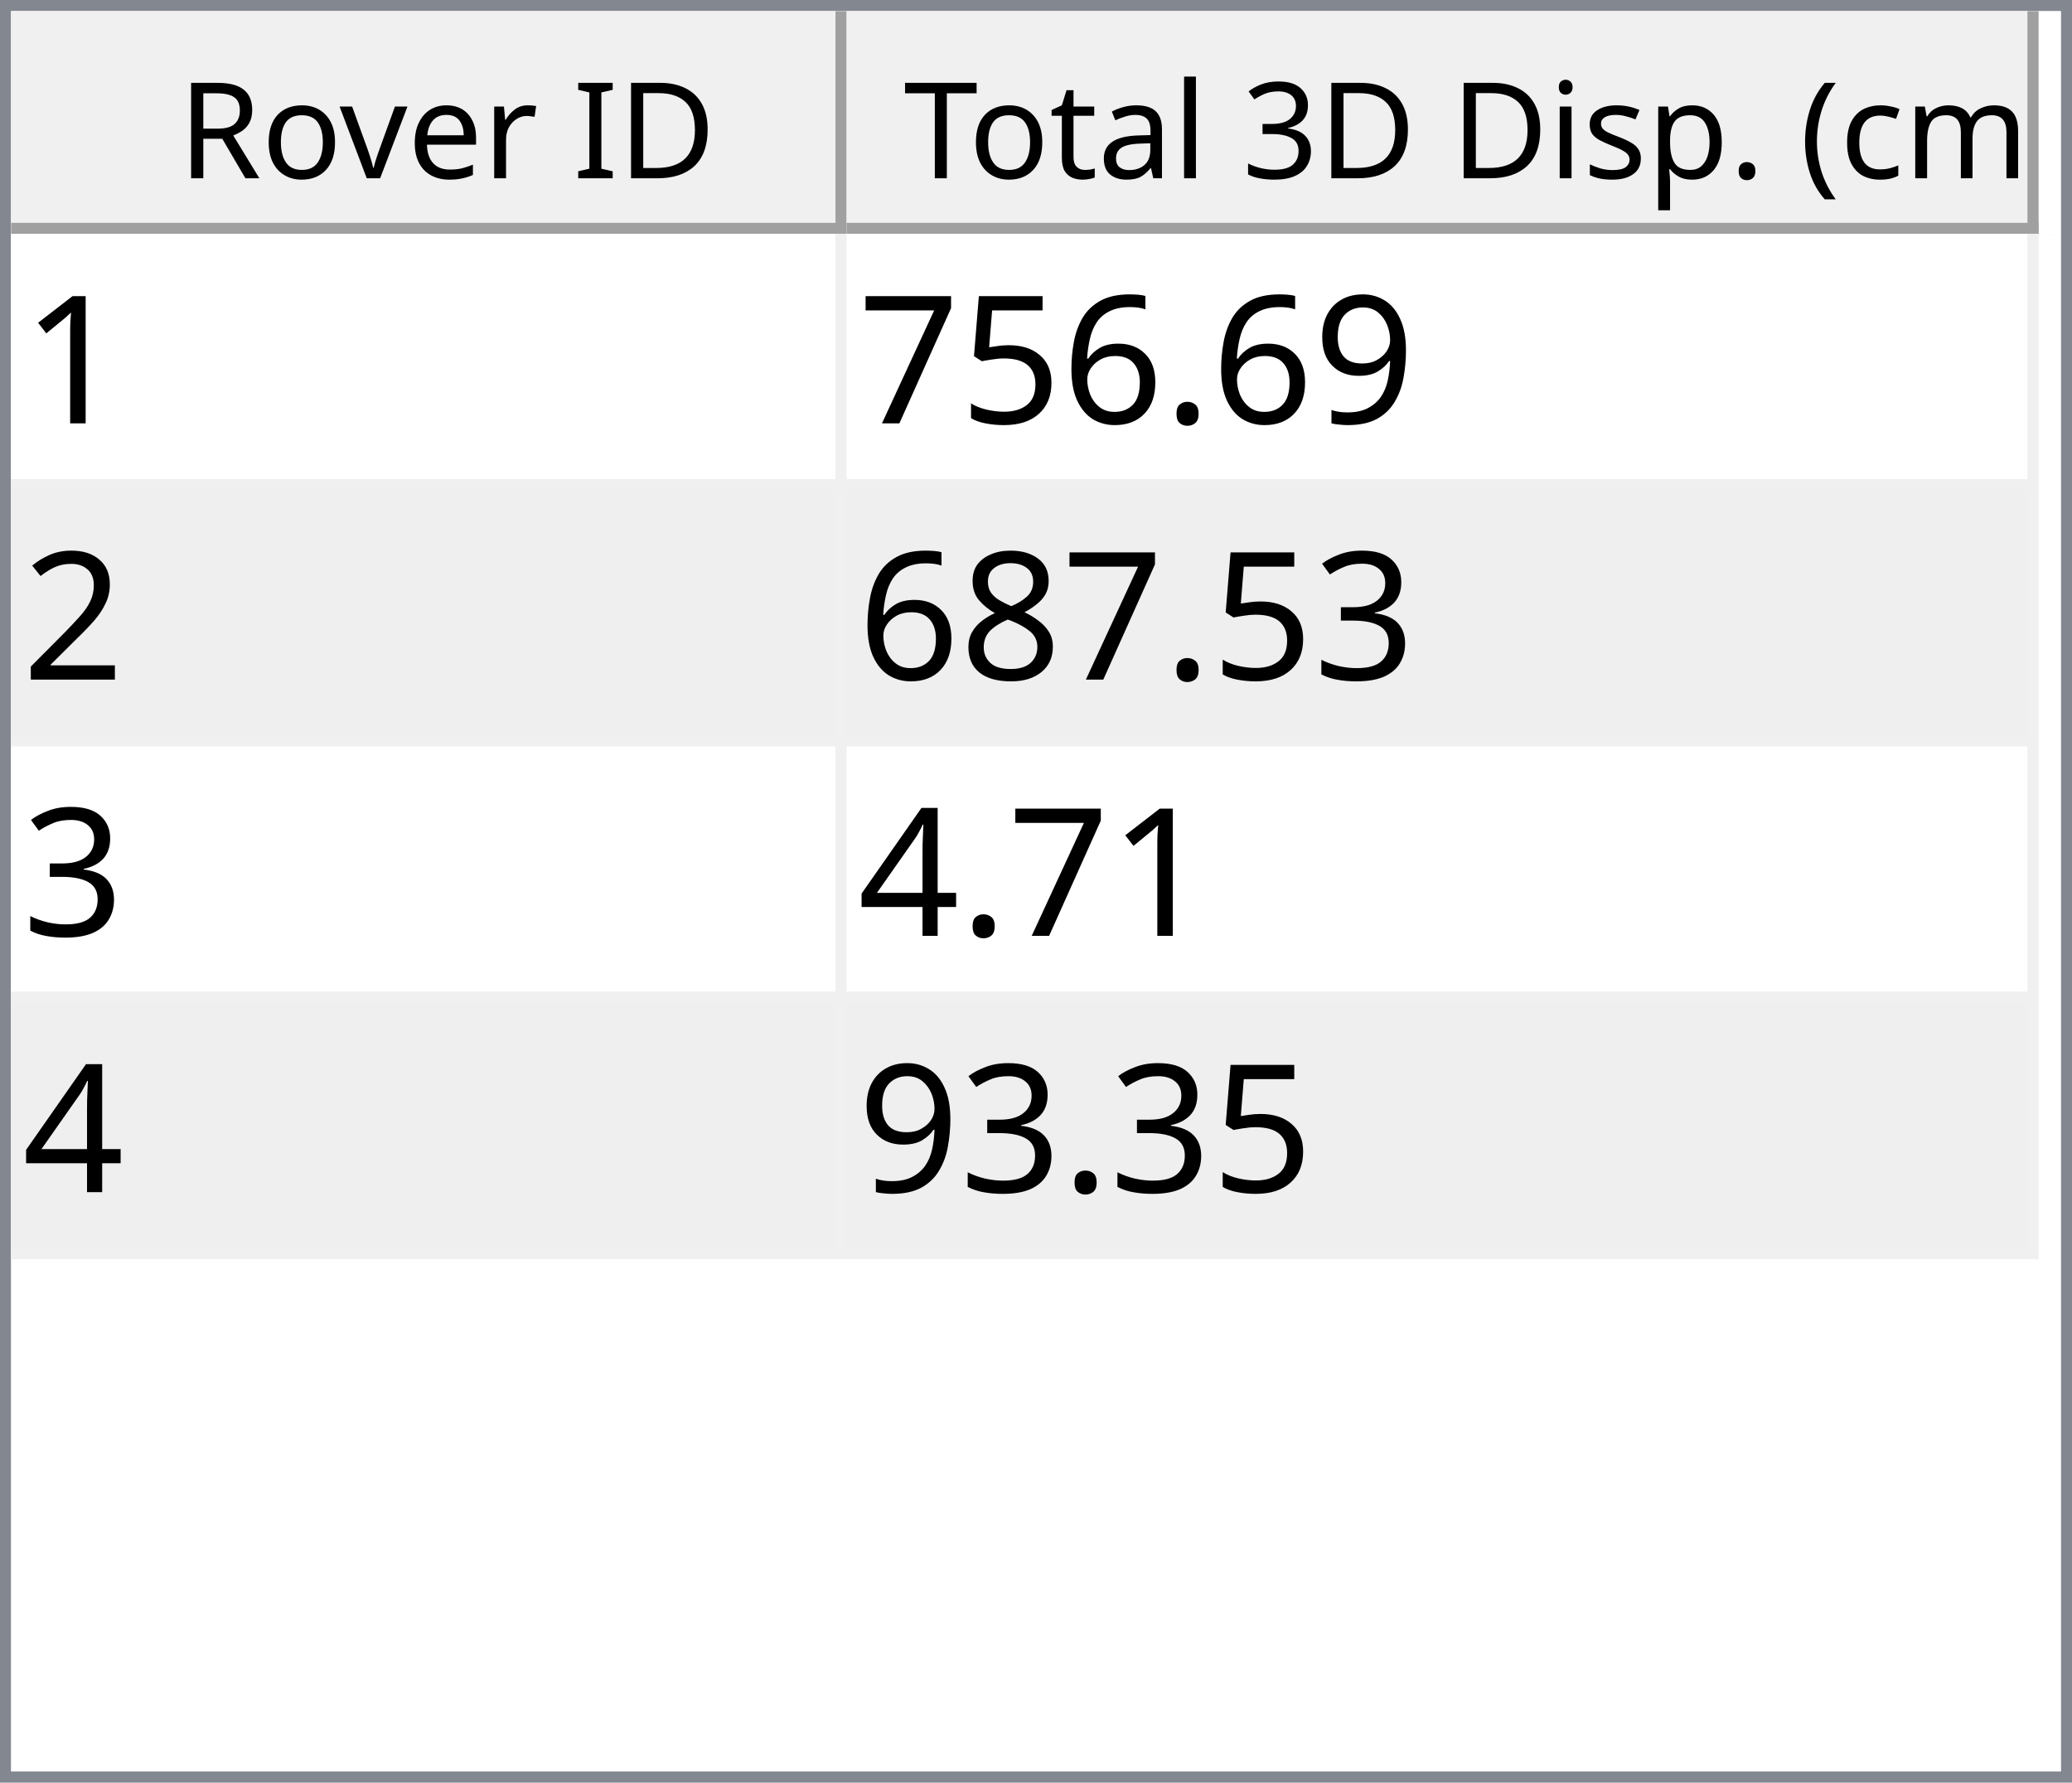
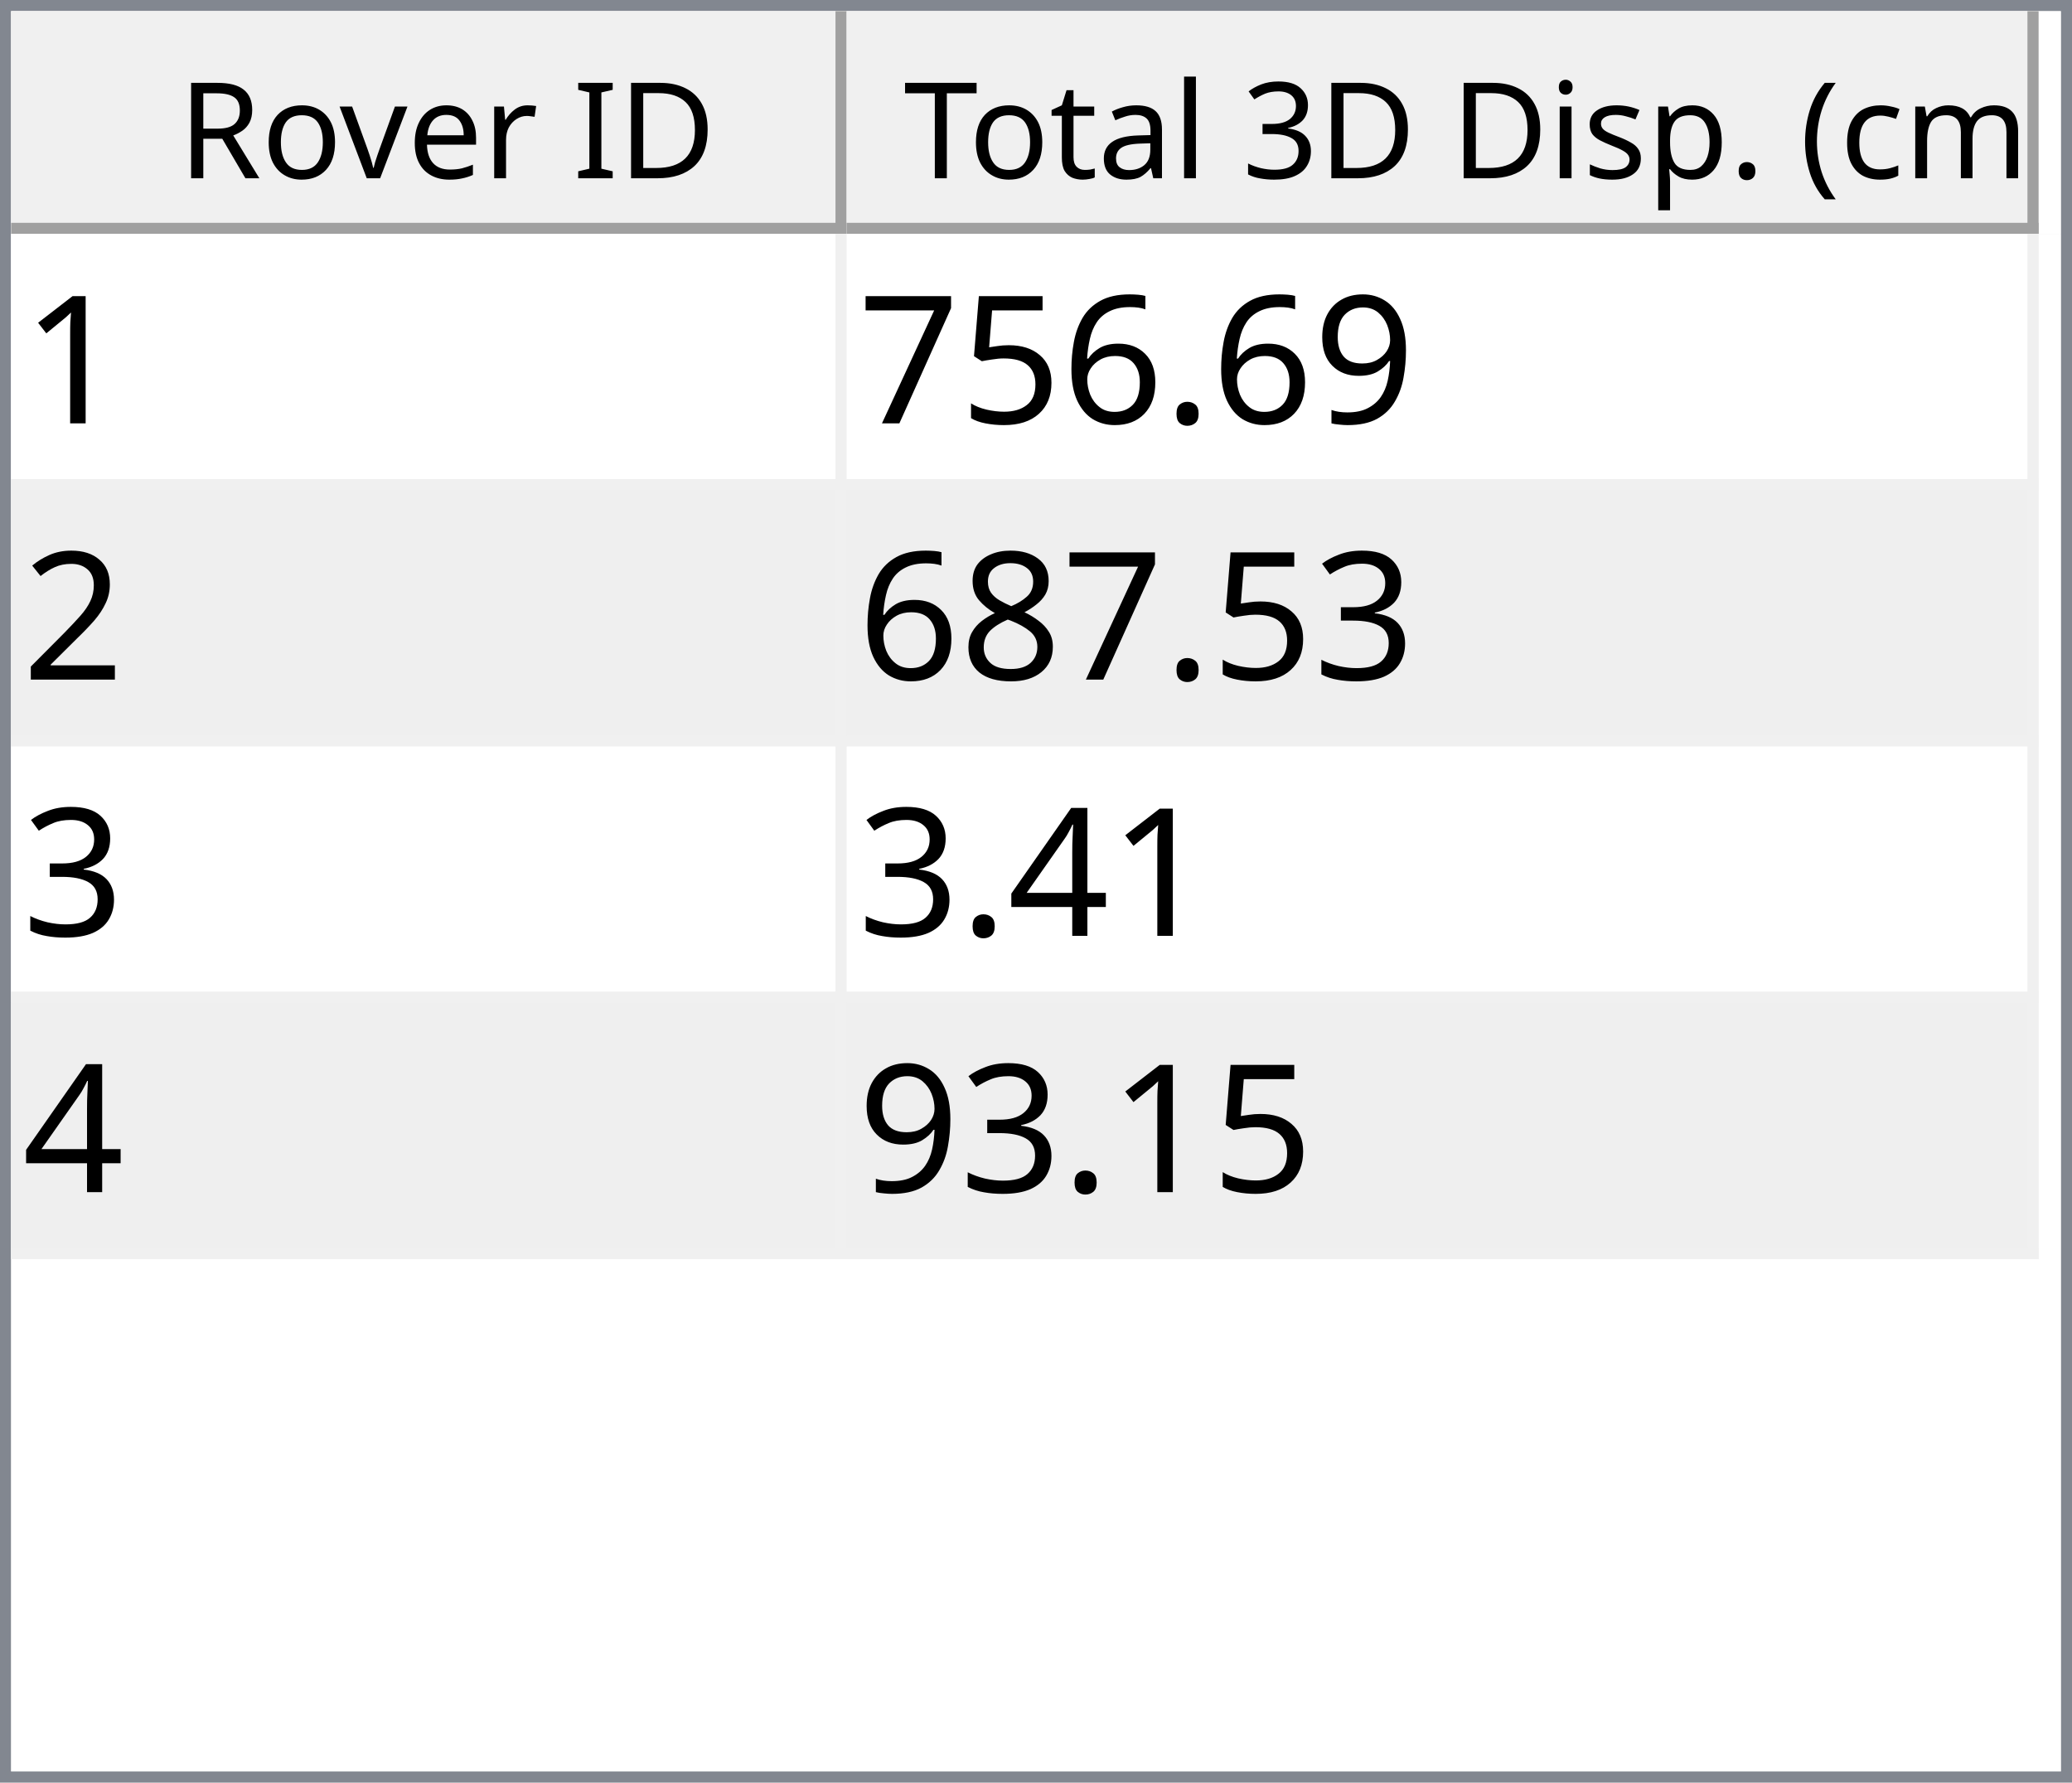
<svg xmlns="http://www.w3.org/2000/svg" style="fill-opacity:1; color-rendering:auto; color-interpolation:auto; text-rendering:auto; stroke:black; stroke-linecap:square; stroke-miterlimit:10; shape-rendering:auto; stroke-opacity:1; fill:black; stroke-dasharray:none; font-weight:normal; stroke-width:1; font-family:'Dialog'; font-style:normal; stroke-linejoin:miter; font-size:12px; stroke-dashoffset:0; image-rendering:auto;" width="186" height="160">
  <defs id="genericDefs" />
  <g>
    <defs id="defs1">
      <clipPath clipPathUnits="userSpaceOnUse" id="clipPath1">
        <path d="M0 0 L186 0 L186 160 L0 160 L0 0 Z" />
      </clipPath>
      <clipPath clipPathUnits="userSpaceOnUse" id="clipPath2">
        <path d="M0 0 L0 160 L186 160 L186 0 Z" />
      </clipPath>
      <clipPath clipPathUnits="userSpaceOnUse" id="clipPath3">
        <path d="M0 0 L0 20 L184 20 L184 0 Z" />
      </clipPath>
      <clipPath clipPathUnits="userSpaceOnUse" id="clipPath4">
        <path d="M0 0 L0 20 L75 20 L75 0 Z" />
      </clipPath>
      <clipPath clipPathUnits="userSpaceOnUse" id="clipPath5">
        <path d="M1 1 L1 19 L74 19 L74 1 Z" />
      </clipPath>
      <clipPath clipPathUnits="userSpaceOnUse" id="clipPath6">
        <path d="M0 0 L0 18 L73 18 L73 0 Z" />
      </clipPath>
      <clipPath clipPathUnits="userSpaceOnUse" id="clipPath7">
        <path d="M-0.5 -0.5 L-0.5 19.5 L74.5 19.5 L74.5 -0.5 Z" />
      </clipPath>
      <clipPath clipPathUnits="userSpaceOnUse" id="clipPath8">
        <path d="M0 0 L0 20 L107 20 L107 0 Z" />
      </clipPath>
      <clipPath clipPathUnits="userSpaceOnUse" id="clipPath9">
        <path d="M1 1 L1 19 L106 19 L106 1 Z" />
      </clipPath>
      <clipPath clipPathUnits="userSpaceOnUse" id="clipPath10">
        <path d="M0 0 L0 18 L105 18 L105 0 Z" />
      </clipPath>
      <clipPath clipPathUnits="userSpaceOnUse" id="clipPath11">
        <path d="M-0.5 -0.5 L-0.5 19.5 L106.5 19.5 L106.5 -0.5 Z" />
      </clipPath>
      <clipPath clipPathUnits="userSpaceOnUse" id="clipPath12">
        <path d="M0 0 L0 138 L184 138 L184 0 Z" />
      </clipPath>
      <clipPath clipPathUnits="userSpaceOnUse" id="clipPath13">
        <path d="M0 0 L0 92 L182 92 L182 0 Z" />
      </clipPath>
      <clipPath clipPathUnits="userSpaceOnUse" id="clipPath14">
        <path d="M-0.5 -0.5 L-0.5 91.5 L181.5 91.5 L181.5 -0.5 Z" />
      </clipPath>
      <clipPath clipPathUnits="userSpaceOnUse" id="clipPath15">
        <path d="M0 0 L0 22 L74 22 L74 0 Z" />
      </clipPath>
      <clipPath clipPathUnits="userSpaceOnUse" id="clipPath16">
        <path d="M0 0 L0 22 L106 22 L106 0 Z" />
      </clipPath>
      <font horiz-adv-x="64.551" id="font1">
        <font-face ascent="107.91" descent="25.098" units-per-em="100" style="font-style:normal; font-family:Segoe UI; font-weight:normal;" />
        <missing-glyph horiz-adv-x="64.551" d="M8.109 0 L8.109 68.266 L56.453 68.266 L56.453 0 L8.109 0 ZM15.328 7.234 L49.219 7.234 L49.219 61.031 L15.328 61.031 L15.328 7.234 Z" />
        <glyph unicode="D" horiz-adv-x="70.117" d="M9.188 0 L9.188 70.016 L28.516 70.016 Q65.531 70.016 65.531 35.891 Q65.531 19.672 55.25 9.836 Q44.969 0 27.734 0 L9.188 0 ZM17.391 62.594 L17.391 7.422 L27.828 7.422 Q41.609 7.422 49.273 14.797 Q56.938 22.172 56.938 35.688 Q56.938 62.594 28.328 62.594 L17.391 62.594 Z" />
        <glyph unicode="I" horiz-adv-x="26.611" d="M17.391 0 L9.188 0 L9.188 70.016 L17.391 70.016 L17.391 0 Z" />
        <glyph unicode=" " horiz-adv-x="27.393" d="" />
        <glyph unicode="r" horiz-adv-x="34.766" d="M34.188 41.891 Q32.078 43.5 28.125 43.5 Q23 43.5 19.555 38.672 Q16.109 33.844 16.109 25.484 L16.109 0 L8.109 0 L8.109 50 L16.109 50 L16.109 39.703 L16.312 39.703 Q18.016 44.969 21.531 47.922 Q25.047 50.875 29.391 50.875 Q32.516 50.875 34.188 50.203 L34.188 41.891 Z" />
        <glyph unicode="e" horiz-adv-x="52.295" d="M48.297 23 L12.984 23 Q13.188 14.656 17.484 10.109 Q21.781 5.562 29.297 5.562 Q37.75 5.562 44.828 11.141 L44.828 3.609 Q38.234 -1.172 27.391 -1.172 Q16.797 -1.172 10.742 5.641 Q4.688 12.453 4.688 24.812 Q4.688 36.469 11.305 43.82 Q17.922 51.172 27.734 51.172 Q37.547 51.172 42.922 44.828 Q48.297 38.484 48.297 27.203 L48.297 23 ZM40.094 29.781 Q40.047 36.719 36.75 40.578 Q33.453 44.438 27.594 44.438 Q21.922 44.438 17.969 40.383 Q14.016 36.328 13.094 29.781 L40.094 29.781 Z" />
        <glyph unicode="v" horiz-adv-x="47.9" d="M47.406 50 L27.484 0 L19.625 0 L0.688 50 L9.469 50 L22.172 13.672 Q23.578 9.672 23.922 6.688 L24.125 6.688 Q24.609 10.453 25.688 13.484 L38.969 50 L47.406 50 Z" />
        <glyph unicode="o" horiz-adv-x="58.594" d="M29 -1.172 Q17.922 -1.172 11.305 5.836 Q4.688 12.844 4.688 24.422 Q4.688 37.016 11.57 44.094 Q18.453 51.172 30.172 51.172 Q41.359 51.172 47.633 44.289 Q53.906 37.406 53.906 25.203 Q53.906 13.234 47.141 6.031 Q40.375 -1.172 29 -1.172 ZM29.594 44.438 Q21.875 44.438 17.383 39.188 Q12.891 33.938 12.891 24.703 Q12.891 15.828 17.43 10.695 Q21.969 5.562 29.594 5.562 Q37.359 5.562 41.531 10.594 Q45.703 15.625 45.703 24.906 Q45.703 34.281 41.531 39.359 Q37.359 44.438 29.594 44.438 Z" />
        <glyph unicode="R" horiz-adv-x="59.814" d="M59.375 0 L49.609 0 L37.891 19.625 Q36.281 22.359 34.766 24.289 Q33.25 26.219 31.664 27.438 Q30.078 28.656 28.25 29.219 Q26.422 29.781 24.125 29.781 L17.391 29.781 L17.391 0 L9.188 0 L9.188 70.016 L30.078 70.016 Q34.672 70.016 38.555 68.867 Q42.438 67.719 45.289 65.375 Q48.141 63.031 49.758 59.547 Q51.375 56.062 51.375 51.375 Q51.375 47.703 50.273 44.656 Q49.172 41.609 47.148 39.211 Q45.125 36.812 42.266 35.133 Q39.406 33.453 35.844 32.516 L35.844 32.328 Q37.594 31.547 38.891 30.547 Q40.188 29.547 41.359 28.18 Q42.531 26.812 43.68 25.078 Q44.828 23.344 46.234 21.047 L59.375 0 ZM17.391 62.594 L17.391 37.203 L28.516 37.203 Q31.594 37.203 34.203 38.133 Q36.812 39.062 38.719 40.797 Q40.625 42.531 41.703 45.047 Q42.781 47.562 42.781 50.688 Q42.781 56.297 39.141 59.445 Q35.5 62.594 28.609 62.594 L17.391 62.594 Z" />
        <glyph unicode=")" horiz-adv-x="30.176" d="M8.297 -15.922 L1.172 -15.922 Q16.406 2.344 16.406 26.812 Q16.406 51.469 1.078 70.016 L8.297 70.016 Q23.531 52.156 23.531 26.703 Q23.531 1.375 8.297 -15.922 Z" />
        <glyph unicode="m" horiz-adv-x="86.133" d="M79.109 0 L71.094 0 L71.094 28.719 Q71.094 37.016 68.531 40.727 Q65.969 44.438 59.906 44.438 Q54.781 44.438 51.195 39.75 Q47.609 35.062 47.609 28.516 L47.609 0 L39.594 0 L39.594 29.688 Q39.594 44.438 28.219 44.438 Q22.953 44.438 19.531 40.016 Q16.109 35.594 16.109 28.516 L16.109 0 L8.109 0 L8.109 50 L16.109 50 L16.109 42.094 L16.312 42.094 Q21.625 51.172 31.844 51.172 Q36.969 51.172 40.773 48.312 Q44.578 45.453 46 40.828 Q51.562 51.172 62.594 51.172 Q79.109 51.172 79.109 30.812 L79.109 0 Z" />
        <glyph unicode="c" horiz-adv-x="46.191" d="M42.188 2.297 Q36.422 -1.172 28.516 -1.172 Q17.828 -1.172 11.258 5.789 Q4.688 12.75 4.688 23.828 Q4.688 36.188 11.766 43.68 Q18.844 51.172 30.672 51.172 Q37.25 51.172 42.281 48.734 L42.281 40.531 Q36.719 44.438 30.375 44.438 Q22.703 44.438 17.797 38.945 Q12.891 33.453 12.891 24.516 Q12.891 15.719 17.508 10.641 Q22.125 5.562 29.891 5.562 Q36.422 5.562 42.188 9.906 L42.188 2.297 Z" />
        <glyph unicode="(" horiz-adv-x="30.176" d="M29.109 -15.922 L21.969 -15.922 Q6.844 1.375 6.844 26.703 Q6.844 52.156 21.969 70.016 L29.203 70.016 Q13.875 51.469 13.875 26.812 Q13.875 2.344 29.109 -15.922 Z" />
        <glyph unicode="." horiz-adv-x="21.68" d="M10.891 -1.078 Q8.641 -1.078 7.055 0.539 Q5.469 2.156 5.469 4.391 Q5.469 6.641 7.055 8.273 Q8.641 9.906 10.891 9.906 Q13.188 9.906 14.797 8.273 Q16.406 6.641 16.406 4.391 Q16.406 2.156 14.797 0.539 Q13.188 -1.078 10.891 -1.078 Z" />
        <glyph unicode="p" horiz-adv-x="58.789" d="M16.312 7.234 L16.109 7.234 L16.109 -23 L8.109 -23 L8.109 50 L16.109 50 L16.109 41.219 L16.312 41.219 Q22.219 51.172 33.594 51.172 Q43.266 51.172 48.688 44.461 Q54.109 37.75 54.109 26.469 Q54.109 13.922 48 6.375 Q41.891 -1.172 31.297 -1.172 Q21.578 -1.172 16.312 7.234 ZM16.109 27.391 L16.109 20.406 Q16.109 14.203 20.141 9.883 Q24.172 5.562 30.375 5.562 Q37.641 5.562 41.773 11.133 Q45.906 16.703 45.906 26.609 Q45.906 34.969 42.047 39.703 Q38.188 44.438 31.594 44.438 Q24.609 44.438 20.359 39.578 Q16.109 34.719 16.109 27.391 Z" />
        <glyph unicode="s" horiz-adv-x="42.432" d="M5.078 1.812 L5.078 10.406 Q11.625 5.562 19.484 5.562 Q30.031 5.562 30.031 12.594 Q30.031 14.594 29.125 15.992 Q28.219 17.391 26.68 18.461 Q25.141 19.531 23.07 20.383 Q21 21.234 18.609 22.172 Q15.281 23.484 12.766 24.828 Q10.25 26.172 8.57 27.859 Q6.891 29.547 6.031 31.695 Q5.172 33.844 5.172 36.719 Q5.172 40.234 6.789 42.945 Q8.406 45.656 11.086 47.484 Q13.766 49.312 17.211 50.242 Q20.656 51.172 24.312 51.172 Q30.812 51.172 35.938 48.922 L35.938 40.828 Q30.422 44.438 23.25 44.438 Q21 44.438 19.195 43.922 Q17.391 43.406 16.094 42.477 Q14.797 41.547 14.086 40.258 Q13.375 38.969 13.375 37.406 Q13.375 35.453 14.086 34.133 Q14.797 32.812 16.164 31.789 Q17.531 30.766 19.484 29.938 Q21.438 29.109 23.922 28.125 Q27.25 26.859 29.883 25.516 Q32.516 24.172 34.375 22.484 Q36.234 20.797 37.234 18.602 Q38.234 16.406 38.234 13.375 Q38.234 9.672 36.602 6.938 Q34.969 4.203 32.234 2.398 Q29.5 0.594 25.93 -0.289 Q22.359 -1.172 18.453 -1.172 Q10.75 -1.172 5.078 1.812 Z" />
        <glyph unicode="i" horiz-adv-x="24.219" d="M12.203 62.703 Q10.062 62.703 8.547 64.164 Q7.031 65.625 7.031 67.875 Q7.031 70.125 8.547 71.609 Q10.062 73.094 12.203 73.094 Q14.406 73.094 15.945 71.609 Q17.484 70.125 17.484 67.875 Q17.484 65.719 15.945 64.211 Q14.406 62.703 12.203 62.703 ZM16.109 0 L8.109 0 L8.109 50 L16.109 50 L16.109 0 Z" />
        <glyph unicode="3" horiz-adv-x="53.906" d="M46.531 19.828 Q46.531 15.094 44.75 11.211 Q42.969 7.328 39.719 4.57 Q36.469 1.812 31.93 0.297 Q27.391 -1.219 21.922 -1.219 Q11.922 -1.219 6 2.594 L6 11.188 Q13.094 5.609 22.219 5.609 Q25.875 5.609 28.828 6.539 Q31.781 7.469 33.906 9.227 Q36.031 10.984 37.18 13.477 Q38.328 15.969 38.328 19.094 Q38.328 32.812 18.797 32.812 L12.984 32.812 L12.984 39.594 L18.5 39.594 Q35.797 39.594 35.797 52.484 Q35.797 64.406 22.609 64.406 Q15.188 64.406 8.688 59.422 L8.688 67.188 Q15.375 71.188 24.609 71.188 Q29 71.188 32.57 69.969 Q36.141 68.75 38.68 66.555 Q41.219 64.359 42.609 61.281 Q44 58.203 44 54.5 Q44 40.672 30.031 36.719 L30.031 36.531 Q33.594 36.141 36.625 34.797 Q39.656 33.453 41.852 31.305 Q44.047 29.156 45.289 26.25 Q46.531 23.344 46.531 19.828 Z" />
        <glyph unicode="l" horiz-adv-x="24.219" d="M16.109 0 L8.109 0 L8.109 74.031 L16.109 74.031 L16.109 0 Z" />
        <glyph unicode="a" horiz-adv-x="50.879" d="M43.891 0 L35.891 0 L35.891 7.812 L35.688 7.812 Q30.469 -1.172 20.312 -1.172 Q12.844 -1.172 8.617 2.781 Q4.391 6.734 4.391 13.281 Q4.391 27.297 20.906 29.594 L35.891 31.688 Q35.891 44.438 25.594 44.438 Q16.547 44.438 9.281 38.281 L9.281 46.484 Q16.656 51.172 26.266 51.172 Q43.891 51.172 43.891 32.516 L43.891 0 ZM35.891 25.297 L23.828 23.641 Q18.266 22.859 15.43 20.875 Q12.594 18.891 12.594 13.875 Q12.594 10.203 15.211 7.883 Q17.828 5.562 22.172 5.562 Q28.125 5.562 32.008 9.742 Q35.891 13.922 35.891 20.312 L35.891 25.297 Z" />
        <glyph unicode="t" horiz-adv-x="33.887" d="M31.297 0.484 Q28.469 -1.078 23.828 -1.078 Q10.688 -1.078 10.688 13.578 L10.688 43.172 L2.094 43.172 L2.094 50 L10.688 50 L10.688 62.203 L18.703 64.797 L18.703 50 L31.297 50 L31.297 43.172 L18.703 43.172 L18.703 14.984 Q18.703 9.969 20.414 7.82 Q22.125 5.672 26.078 5.672 Q29.109 5.672 31.297 7.328 L31.297 0.484 Z" />
        <glyph unicode="T" horiz-adv-x="52.393" d="M50.594 62.594 L30.375 62.594 L30.375 0 L22.172 0 L22.172 62.594 L2 62.594 L2 70.016 L50.594 70.016 L50.594 62.594 Z" />
      </font>
      <font horiz-adv-x="75.0" id="font2">
        <font-face ascent="100.537" descent="21.973" units-per-em="100" style="font-style:normal; font-family:sans-serif; font-weight:normal;" />
        <missing-glyph horiz-adv-x="75.0" d="M12.5 0 L12.5 62.5 L62.5 62.5 L62.5 0 L12.5 0 ZM14.062 1.562 L60.938 1.562 L60.938 60.938 L14.062 60.938 L14.062 1.562 Z" />
        <glyph unicode="1" horiz-adv-x="55.615" d="M37.25 0 L28.469 0 L28.469 56 Q25.297 52.984 20.141 49.953 Q14.984 46.922 10.891 45.406 L10.891 53.906 Q18.266 57.375 23.781 62.305 Q29.297 67.234 31.594 71.875 L37.25 71.875 L37.25 0 Z" />
        <glyph unicode="9" horiz-adv-x="55.615" d="M5.469 16.547 L13.922 17.328 Q14.984 11.375 18.016 8.688 Q21.047 6 25.781 6 Q29.828 6 32.883 7.859 Q35.938 9.719 37.891 12.82 Q39.844 15.922 41.164 21.195 Q42.484 26.469 42.484 31.938 Q42.484 32.516 42.438 33.688 Q39.797 29.5 35.234 26.883 Q30.672 24.266 25.344 24.266 Q16.453 24.266 10.305 30.711 Q4.156 37.156 4.156 47.703 Q4.156 58.594 10.578 65.234 Q17 71.875 26.656 71.875 Q33.641 71.875 39.43 68.117 Q45.219 64.359 48.219 57.398 Q51.219 50.438 51.219 37.25 Q51.219 23.531 48.242 15.406 Q45.266 7.281 39.383 3.031 Q33.5 -1.219 25.594 -1.219 Q17.188 -1.219 11.867 3.445 Q6.547 8.109 5.469 16.547 ZM41.453 48.141 Q41.453 55.719 37.43 60.156 Q33.406 64.594 27.734 64.594 Q21.875 64.594 17.531 59.812 Q13.188 55.031 13.188 47.406 Q13.188 40.578 17.312 36.305 Q21.438 32.031 27.484 32.031 Q33.594 32.031 37.523 36.305 Q41.453 40.578 41.453 48.141 Z" />
        <glyph unicode="." horiz-adv-x="27.783" d="M9.078 0 L9.078 10.016 L19.094 10.016 L19.094 0 L9.078 0 Z" />
        <glyph unicode="6" horiz-adv-x="55.615" d="M49.75 54.047 L41.016 53.375 Q39.844 58.547 37.703 60.891 Q34.125 64.656 28.906 64.656 Q24.703 64.656 21.531 62.312 Q17.391 59.281 14.992 53.469 Q12.594 47.656 12.5 36.922 Q15.672 41.75 20.266 44.094 Q24.859 46.438 29.891 46.438 Q38.672 46.438 44.852 39.969 Q51.031 33.5 51.031 23.25 Q51.031 16.5 48.125 10.719 Q45.219 4.938 40.141 1.859 Q35.062 -1.219 28.609 -1.219 Q17.625 -1.219 10.695 6.859 Q3.766 14.938 3.766 33.5 Q3.766 54.25 11.422 63.672 Q18.109 71.875 29.438 71.875 Q37.891 71.875 43.289 67.141 Q48.688 62.406 49.75 54.047 ZM13.875 23.188 Q13.875 18.656 15.797 14.508 Q17.719 10.359 21.188 8.18 Q24.656 6 28.469 6 Q34.031 6 38.039 10.492 Q42.047 14.984 42.047 22.703 Q42.047 30.125 38.086 34.398 Q34.125 38.672 28.125 38.672 Q22.172 38.672 18.023 34.398 Q13.875 30.125 13.875 23.188 Z" />
        <glyph unicode="5" horiz-adv-x="55.615" d="M4.156 18.75 L13.375 19.531 Q14.406 12.797 18.141 9.398 Q21.875 6 27.156 6 Q33.5 6 37.891 10.789 Q42.281 15.578 42.281 23.484 Q42.281 31 38.062 35.352 Q33.844 39.703 27 39.703 Q22.75 39.703 19.336 37.773 Q15.922 35.844 13.969 32.766 L5.719 33.844 L12.641 70.609 L48.25 70.609 L48.25 62.203 L19.672 62.203 L15.828 42.969 Q22.266 47.469 29.344 47.469 Q38.719 47.469 45.164 40.969 Q51.609 34.469 51.609 24.266 Q51.609 14.547 45.953 7.469 Q39.062 -1.219 27.156 -1.219 Q17.391 -1.219 11.211 4.25 Q5.031 9.719 4.156 18.75 Z" />
        <glyph unicode="7" horiz-adv-x="55.615" d="M4.734 62.203 L4.734 70.656 L51.078 70.656 L51.078 63.812 Q44.234 56.547 37.523 44.484 Q30.812 32.422 27.156 19.672 Q24.516 10.688 23.781 0 L14.75 0 Q14.891 8.453 18.062 20.414 Q21.234 32.375 27.172 43.484 Q33.109 54.594 39.797 62.203 L4.734 62.203 Z" />
        <glyph unicode="2" horiz-adv-x="55.615" d="M50.344 8.453 L50.344 0 L3.031 0 Q2.938 3.172 4.047 6.109 Q5.859 10.938 9.836 15.625 Q13.812 20.312 21.344 26.469 Q33.016 36.031 37.117 41.625 Q41.219 47.219 41.219 52.203 Q41.219 57.422 37.477 61.008 Q33.734 64.594 27.734 64.594 Q21.391 64.594 17.578 60.789 Q13.766 56.984 13.719 50.25 L4.688 51.172 Q5.609 61.281 11.664 66.578 Q17.719 71.875 27.938 71.875 Q38.234 71.875 44.242 66.164 Q50.25 60.453 50.25 52 Q50.25 47.703 48.492 43.555 Q46.734 39.406 42.656 34.812 Q38.578 30.219 29.109 22.219 Q21.188 15.578 18.945 13.211 Q16.703 10.844 15.234 8.453 L50.344 8.453 Z" />
        <glyph unicode="3" horiz-adv-x="55.615" d="M4.203 18.891 L12.984 20.062 Q14.5 12.594 18.141 9.297 Q21.781 6 27 6 Q33.203 6 37.477 10.297 Q41.75 14.594 41.75 20.953 Q41.75 27 37.797 30.93 Q33.844 34.859 27.734 34.859 Q25.25 34.859 21.531 33.891 L22.516 41.609 Q23.391 41.5 23.922 41.5 Q29.547 41.5 34.039 44.43 Q38.531 47.359 38.531 53.469 Q38.531 58.297 35.258 61.477 Q31.984 64.656 26.812 64.656 Q21.688 64.656 18.266 61.43 Q14.844 58.203 13.875 51.766 L5.078 53.328 Q6.688 62.156 12.398 67.016 Q18.109 71.875 26.609 71.875 Q32.469 71.875 37.398 69.359 Q42.328 66.844 44.945 62.5 Q47.562 58.156 47.562 53.266 Q47.562 48.641 45.07 44.828 Q42.578 41.016 37.703 38.766 Q44.047 37.312 47.562 32.695 Q51.078 28.078 51.078 21.141 Q51.078 11.766 44.242 5.25 Q37.406 -1.266 26.953 -1.266 Q17.531 -1.266 11.305 4.352 Q5.078 9.969 4.203 18.891 Z" />
        <glyph unicode="8" horiz-adv-x="55.615" d="M17.672 38.812 Q12.203 40.828 9.57 44.539 Q6.938 48.25 6.938 53.422 Q6.938 61.234 12.555 66.555 Q18.172 71.875 27.484 71.875 Q36.859 71.875 42.578 66.43 Q48.297 60.984 48.297 53.172 Q48.297 48.188 45.68 44.508 Q43.062 40.828 37.75 38.812 Q44.344 36.672 47.781 31.883 Q51.219 27.094 51.219 20.453 Q51.219 11.281 44.727 5.031 Q38.234 -1.219 27.641 -1.219 Q17.047 -1.219 10.547 5.055 Q4.047 11.328 4.047 20.703 Q4.047 27.688 7.594 32.398 Q11.141 37.109 17.672 38.812 ZM15.922 53.719 Q15.922 48.641 19.195 45.414 Q22.469 42.188 27.688 42.188 Q32.766 42.188 36.016 45.383 Q39.266 48.578 39.266 53.219 Q39.266 58.062 35.914 61.359 Q32.562 64.656 27.594 64.656 Q22.562 64.656 19.242 61.43 Q15.922 58.203 15.922 53.719 ZM13.094 20.656 Q13.094 16.891 14.875 13.375 Q16.656 9.859 20.172 7.93 Q23.688 6 27.734 6 Q34.031 6 38.133 10.055 Q42.234 14.109 42.234 20.359 Q42.234 26.703 38.016 30.859 Q33.797 35.016 27.438 35.016 Q21.234 35.016 17.164 30.914 Q13.094 26.812 13.094 20.656 Z" />
        <glyph unicode="4" horiz-adv-x="55.615" d="M32.328 0 L32.328 17.141 L1.266 17.141 L1.266 25.203 L33.938 71.578 L41.109 71.578 L41.109 25.203 L50.781 25.203 L50.781 17.141 L41.109 17.141 L41.109 0 L32.328 0 ZM32.328 25.203 L32.328 57.469 L9.906 25.203 L32.328 25.203 Z" />
      </font>
    </defs>
    <g style="fill:white; stroke:white;">
      <rect x="0" y="0" width="186" style="clip-path:url(#clipPath1); stroke:none;" height="160" />
    </g>
    <g style="fill:white; text-rendering:optimizeSpeed; color-rendering:optimizeSpeed; image-rendering:optimizeSpeed; shape-rendering:crispEdges; stroke:white; color-interpolation:sRGB;">
      <rect x="0" width="186" height="160" y="0" style="stroke:none;" />
      <path style="stroke:none;" d="M0 160 L186 160 L186 0 L0 0 Z" />
    </g>
    <g style="fill:rgb(240,240,240); font-family:'Segoe UI'; stroke:rgb(240,240,240);">
      <rect x="0" y="0" width="186" style="clip-path:url(#clipPath2); stroke:none;" height="160" />
    </g>
    <g style="fill:rgb(130,135,144); font-family:'Segoe UI'; stroke:rgb(130,135,144);">
      <path d="M0 0 L186 0 L186 160 L0 160 L0 0 ZM1 1 L185 1 L185 159 L1 159 L1 1 Z" style="fill-rule:evenodd; clip-path:url(#clipPath2); stroke:none;" />
    </g>
    <g style="fill:white; font-family:'Segoe UI'; stroke:white;" transform="translate(1,1)">
      <rect x="0" y="0" width="184" style="clip-path:url(#clipPath3); stroke:none;" height="20" />
    </g>
    <g style="fill:rgb(240,240,240); font-family:'Segoe UI'; stroke:rgb(240,240,240);" transform="translate(1,1)">
      <rect x="0" y="0" width="75" style="clip-path:url(#clipPath4); stroke:none;" height="20" />
    </g>
    <g style="font-family:'Segoe UI';" transform="translate(2,2)">
      <text x="14" xml:space="preserve" y="14" style="clip-path:url(#clipPath6); stroke:none;">Rover ID</text>
    </g>
    <g style="fill:rgb(160,160,160); font-family:'Segoe UI'; stroke:rgb(160,160,160); stroke-linejoin:bevel;" transform="translate(1.5,1.5)">
      <line x1="74" x2="74" y1="0" style="fill:none; clip-path:url(#clipPath7);" y2="19" />
    </g>
    <g style="fill:rgb(160,160,160); font-family:'Segoe UI'; stroke:rgb(160,160,160); stroke-linejoin:bevel;" transform="matrix(1,0,0,1,1,1) translate(0.5,0.5)">
      <line x1="0" x2="74" y1="19" style="fill:none; clip-path:url(#clipPath7);" y2="19" />
    </g>
    <g style="fill:rgb(240,240,240); font-family:'Segoe UI'; stroke:rgb(240,240,240);" transform="translate(76,1)">
      <rect x="0" y="0" width="107" style="clip-path:url(#clipPath8); stroke:none;" height="20" />
    </g>
    <g style="font-family:'Segoe UI';" transform="translate(77,2)">
      <text x="1" xml:space="preserve" y="14" style="clip-path:url(#clipPath10); stroke:none;"> Total 3D Disp. (cm)</text>
    </g>
    <g style="fill:rgb(160,160,160); font-family:'Segoe UI'; stroke:rgb(160,160,160); stroke-linejoin:bevel;" transform="translate(76.5,1.5)">
      <line x1="106" x2="106" y1="0" style="fill:none; clip-path:url(#clipPath11);" y2="19" />
    </g>
    <g style="fill:rgb(160,160,160); font-family:'Segoe UI'; stroke:rgb(160,160,160); stroke-linejoin:bevel;" transform="matrix(1,0,0,1,76,1) translate(0.5,0.5)">
      <line x1="0" x2="106" y1="19" style="fill:none; clip-path:url(#clipPath11);" y2="19" />
    </g>
    <g style="fill:white; font-family:'Segoe UI'; stroke:white;" transform="translate(1,21)">
      <rect x="0" y="0" width="184" style="clip-path:url(#clipPath12); stroke:none;" height="138" />
    </g>
    <g style="fill:rgb(240,240,240); font-size:16px; font-family:sans-serif; stroke:rgb(240,240,240);" transform="translate(1,21)">
      <rect x="0" y="0" width="182" style="clip-path:url(#clipPath13); stroke:none;" height="92" />
      <line transform="translate(0.5,0.5)" x1="0" x2="181" y1="22" style="clip-path:url(#clipPath14); fill:none; stroke-linejoin:bevel;" y2="22" />
    </g>
    <g transform="matrix(1,0,0,1,1,21) translate(0.5,0.5)" style="fill:rgb(240,240,240); font-size:16px; font-family:sans-serif; stroke:rgb(240,240,240); stroke-linejoin:bevel;">
      <line x1="0" x2="181" y1="45" style="fill:none; clip-path:url(#clipPath14);" y2="45" />
    </g>
    <g transform="matrix(1,0,0,1,1,21) translate(0.5,0.5)" style="fill:rgb(240,240,240); font-size:16px; font-family:sans-serif; stroke:rgb(240,240,240); stroke-linejoin:bevel;">
      <line x1="0" x2="181" y1="68" style="fill:none; clip-path:url(#clipPath14);" y2="68" />
    </g>
    <g transform="matrix(1,0,0,1,1,21) translate(0.5,0.5)" style="fill:rgb(240,240,240); font-size:16px; font-family:sans-serif; stroke:rgb(240,240,240); stroke-linejoin:bevel;">
      <line x1="0" x2="181" y1="91" style="fill:none; clip-path:url(#clipPath14);" y2="91" />
    </g>
    <g transform="matrix(1,0,0,1,1,21) translate(0.5,0.5)" style="fill:rgb(240,240,240); font-size:16px; font-family:sans-serif; stroke:rgb(240,240,240); stroke-linejoin:bevel;">
      <line x1="74" x2="74" y1="0" style="fill:none; clip-path:url(#clipPath14);" y2="91" />
    </g>
    <g transform="matrix(1,0,0,1,1,21) translate(0.5,0.5)" style="fill:rgb(240,240,240); font-size:16px; font-family:sans-serif; stroke:rgb(240,240,240); stroke-linejoin:bevel;">
      <line x1="181" x2="181" y1="0" style="fill:none; clip-path:url(#clipPath14);" y2="91" />
    </g>
    <g style="fill:white; font-size:16px; font-family:sans-serif; stroke:white;" transform="matrix(1,0,0,1,1,21)">
      <rect x="0" y="0" width="74" style="clip-path:url(#clipPath15); stroke:none;" height="22" />
      <text x="1" y="17" style="fill:black; clip-path:url(#clipPath15); stroke:none;" xml:space="preserve">1</text>
    </g>
    <g style="fill:white; font-size:16px; font-family:sans-serif; stroke:white;" transform="matrix(1,0,0,1,1,21) translate(75,0)">
      <rect x="0" y="0" width="106" style="clip-path:url(#clipPath16); stroke:none;" height="22" />
      <text x="1" y="17" style="fill:black; clip-path:url(#clipPath16); stroke:none;" xml:space="preserve">756.69</text>
    </g>
    <g style="fill:rgb(239,239,239); font-size:16px; font-family:sans-serif; stroke:rgb(239,239,239);" transform="matrix(1,0,0,1,1,21) translate(0,23)">
      <rect x="0" y="0" width="74" style="clip-path:url(#clipPath15); stroke:none;" height="22" />
      <text x="1" y="17" style="fill:black; clip-path:url(#clipPath15); stroke:none;" xml:space="preserve">2</text>
    </g>
    <g style="fill:rgb(239,239,239); font-size:16px; font-family:sans-serif; stroke:rgb(239,239,239);" transform="matrix(1,0,0,1,1,21) translate(75,23)">
      <rect x="0" y="0" width="106" style="clip-path:url(#clipPath16); stroke:none;" height="22" />
      <text x="1" y="17" style="fill:black; clip-path:url(#clipPath16); stroke:none;" xml:space="preserve">687.53</text>
    </g>
    <g style="fill:white; font-size:16px; font-family:sans-serif; stroke:white;" transform="matrix(1,0,0,1,1,21) translate(0,46)">
      <rect x="0" y="0" width="74" style="clip-path:url(#clipPath15); stroke:none;" height="22" />
      <text x="1" y="17" style="fill:black; clip-path:url(#clipPath15); stroke:none;" xml:space="preserve">3</text>
    </g>
    <g style="fill:white; font-size:16px; font-family:sans-serif; stroke:white;" transform="matrix(1,0,0,1,1,21) translate(75,46)">
      <rect x="0" y="0" width="106" style="clip-path:url(#clipPath16); stroke:none;" height="22" />
-       <text x="1" y="17" style="fill:black; clip-path:url(#clipPath16); stroke:none;" xml:space="preserve">4.71</text>
+       <text x="1" y="17" style="fill:black; clip-path:url(#clipPath16); stroke:none;" xml:space="preserve">3.41</text>
    </g>
    <g style="fill:rgb(239,239,239); font-size:16px; font-family:sans-serif; stroke:rgb(239,239,239);" transform="matrix(1,0,0,1,1,21) translate(0,69)">
      <rect x="0" y="0" width="74" style="clip-path:url(#clipPath15); stroke:none;" height="22" />
      <text x="1" y="17" style="fill:black; clip-path:url(#clipPath15); stroke:none;" xml:space="preserve">4</text>
    </g>
    <g style="fill:rgb(239,239,239); font-size:16px; font-family:sans-serif; stroke:rgb(239,239,239);" transform="matrix(1,0,0,1,1,21) translate(75,69)">
      <rect x="0" y="0" width="106" style="clip-path:url(#clipPath16); stroke:none;" height="22" />
-       <text x="1" y="17" style="fill:black; clip-path:url(#clipPath16); stroke:none;" xml:space="preserve">93.35</text>
+       <text x="1" y="17" style="fill:black; clip-path:url(#clipPath16); stroke:none;" xml:space="preserve">93.15</text>
    </g>
  </g>
</svg>
